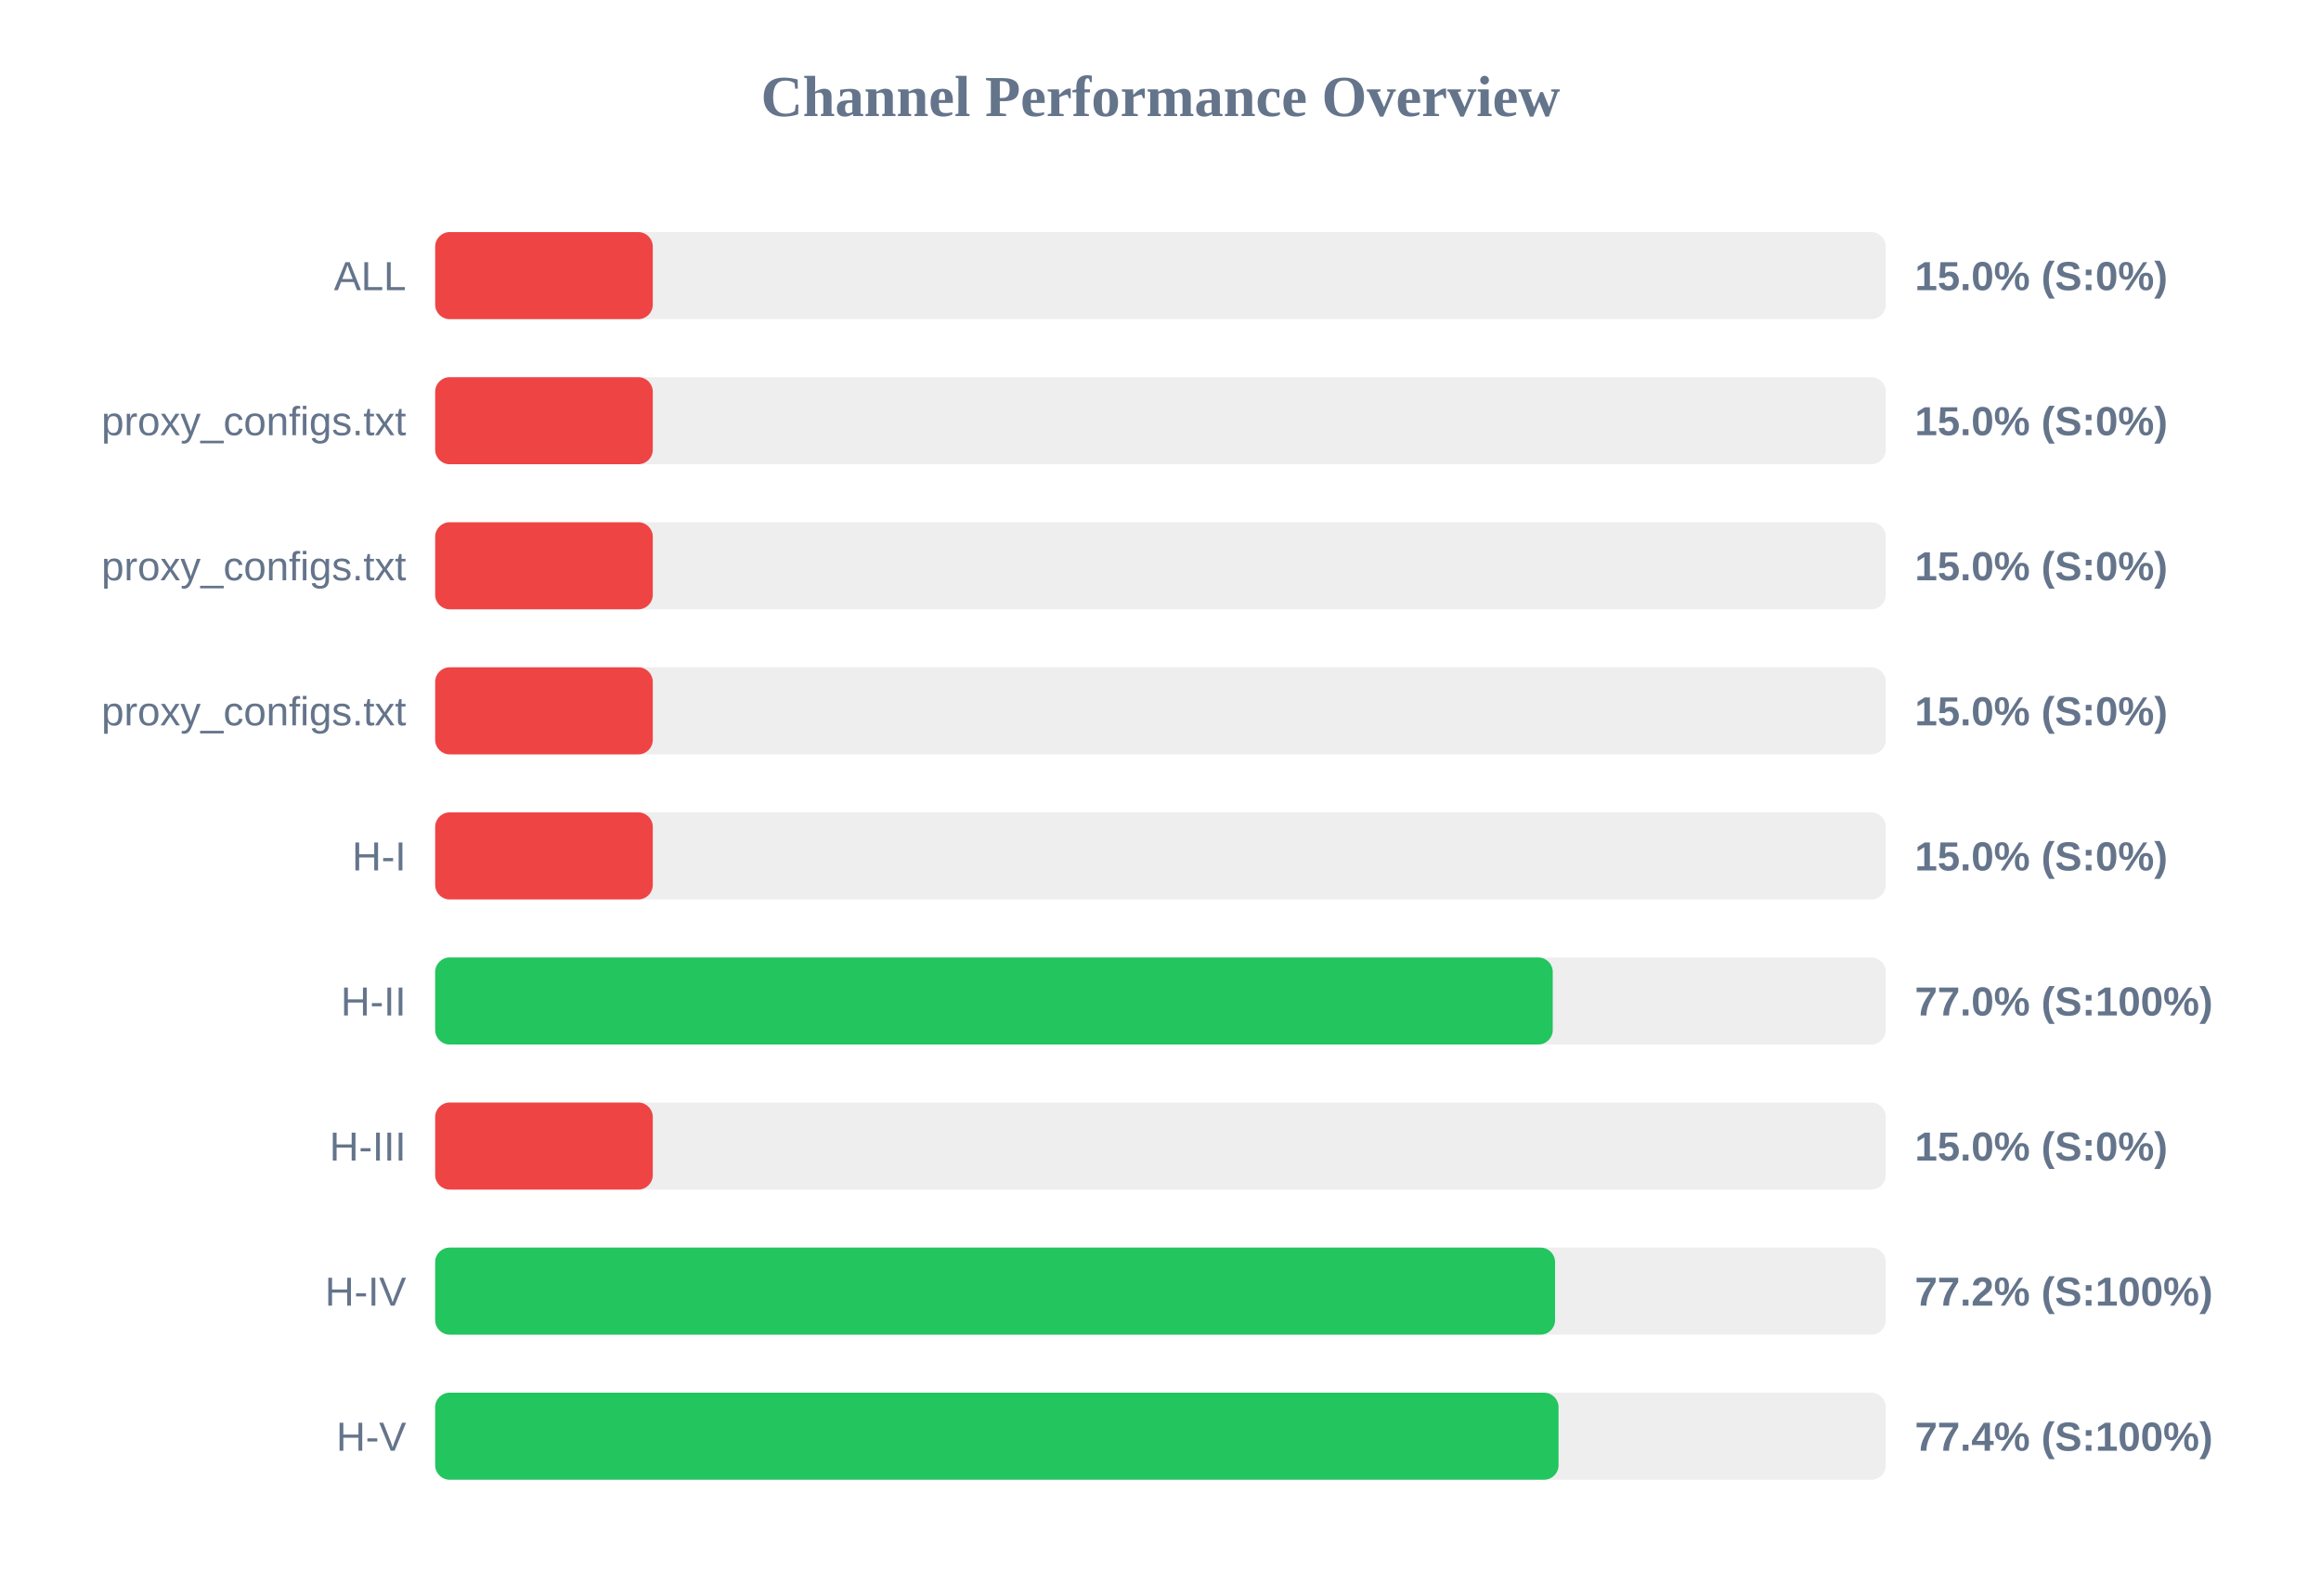
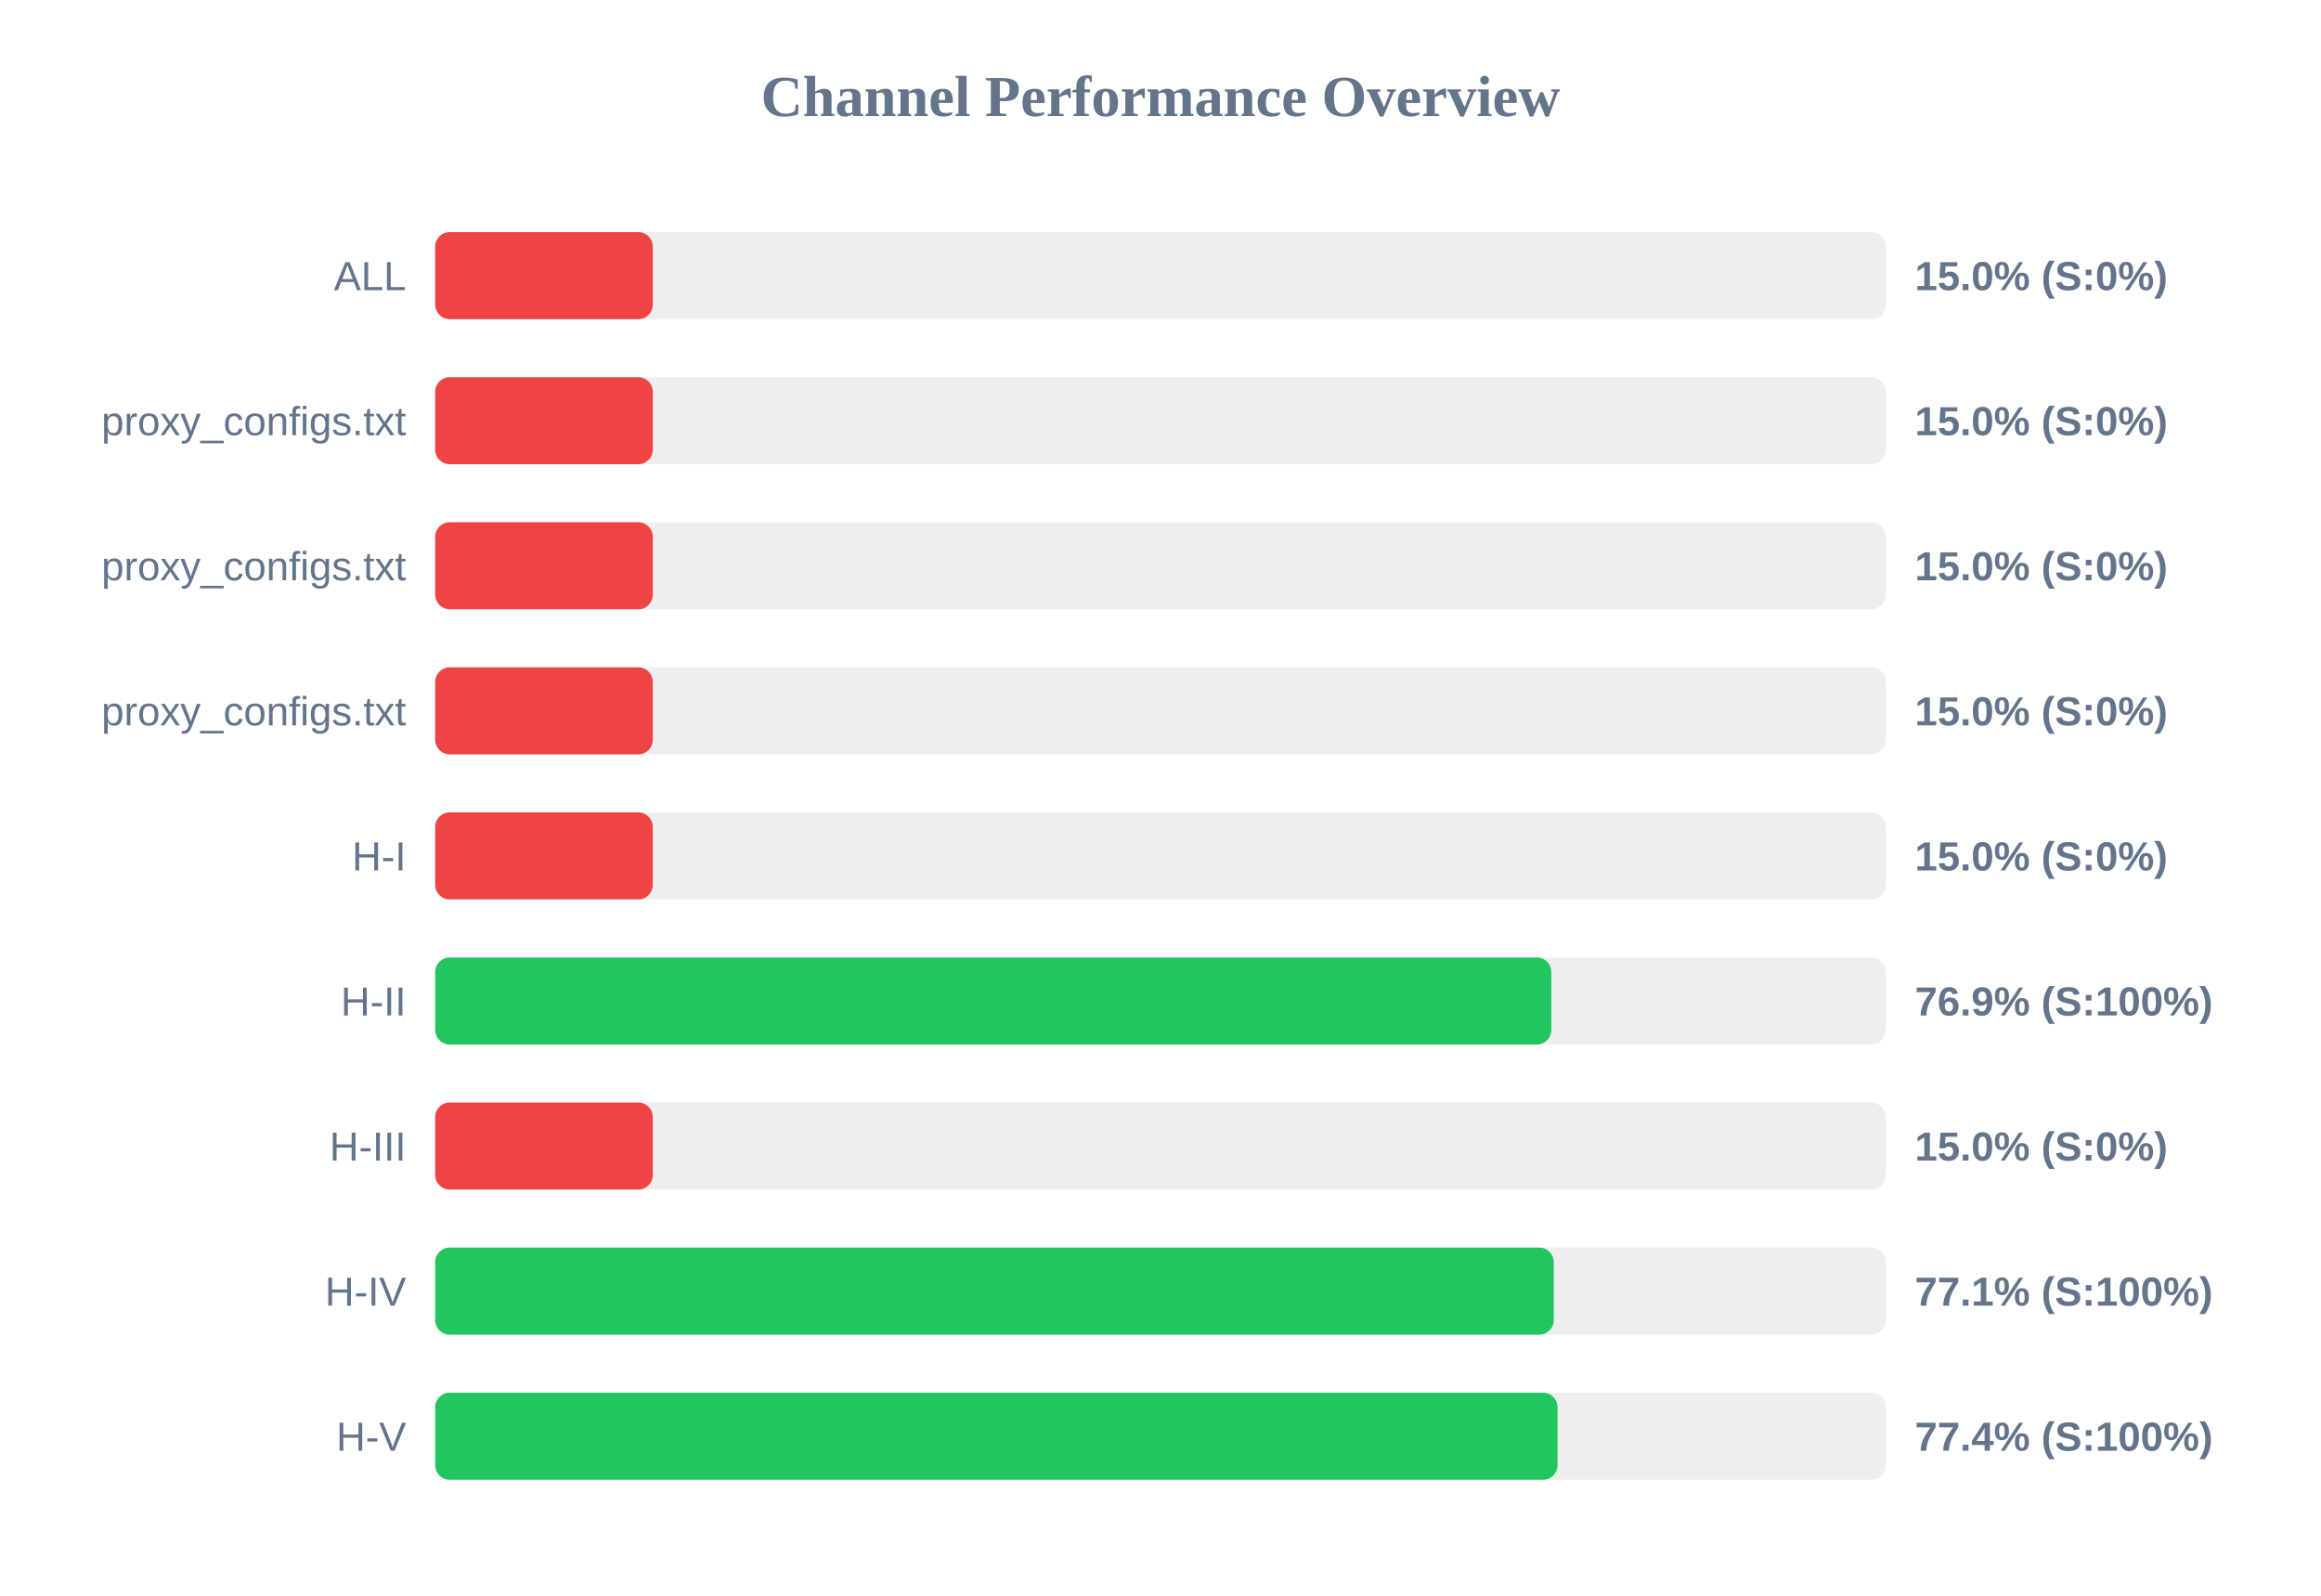
<svg xmlns="http://www.w3.org/2000/svg" width="800" height="550" version="1.1">
  <style>
        .row { font: 14px Arial; fill: #64748b; }
        .score { font: bold 14px Arial; fill: #64748b; }
    </style>
  <text x="400" y="40" text-anchor="middle" font-size="20px" font-weight="bold" fill="#64748b">Channel Performance Overview</text>
  <rect x="150" y="80" width="500" height="30" fill="#eee" rx="5" />
  <rect x="150" y="80" width="75.0" height="30" fill="#ef4444" rx="5" />
  <text x="140" y="100" text-anchor="end" class="row">ALL</text>
  <text x="660" y="100" text-anchor="start" class="score">15.0% (S:0%)</text>
  <rect x="150" y="130" width="500" height="30" fill="#eee" rx="5" />
  <rect x="150" y="130" width="75.0" height="30" fill="#ef4444" rx="5" />
  <text x="140" y="150" text-anchor="end" class="row">proxy_configs.txt</text>
  <text x="660" y="150" text-anchor="start" class="score">15.0% (S:0%)</text>
  <rect x="150" y="180" width="500" height="30" fill="#eee" rx="5" />
  <rect x="150" y="180" width="75.0" height="30" fill="#ef4444" rx="5" />
  <text x="140" y="200" text-anchor="end" class="row">proxy_configs.txt</text>
  <text x="660" y="200" text-anchor="start" class="score">15.0% (S:0%)</text>
  <rect x="150" y="230" width="500" height="30" fill="#eee" rx="5" />
  <rect x="150" y="230" width="75.0" height="30" fill="#ef4444" rx="5" />
  <text x="140" y="250" text-anchor="end" class="row">proxy_configs.txt</text>
  <text x="660" y="250" text-anchor="start" class="score">15.0% (S:0%)</text>
  <rect x="150" y="280" width="500" height="30" fill="#eee" rx="5" />
  <rect x="150" y="280" width="75.0" height="30" fill="#ef4444" rx="5" />
  <text x="140" y="300" text-anchor="end" class="row">H-I</text>
  <text x="660" y="300" text-anchor="start" class="score">15.0% (S:0%)</text>
  <rect x="150" y="330" width="500" height="30" fill="#eee" rx="5" />
-   <rect x="150" y="330" width="385.2" height="30" fill="#22c55e" rx="5" />
+   <rect x="150" y="330" width="384.7" height="30" fill="#22c55e" rx="5" />
  <text x="140" y="350" text-anchor="end" class="row">H-II</text>
-   <text x="660" y="350" text-anchor="start" class="score">77.0% (S:100%)</text>
+   <text x="660" y="350" text-anchor="start" class="score">76.9% (S:100%)</text>
  <rect x="150" y="380" width="500" height="30" fill="#eee" rx="5" />
  <rect x="150" y="380" width="75.0" height="30" fill="#ef4444" rx="5" />
  <text x="140" y="400" text-anchor="end" class="row">H-III</text>
  <text x="660" y="400" text-anchor="start" class="score">15.0% (S:0%)</text>
  <rect x="150" y="430" width="500" height="30" fill="#eee" rx="5" />
-   <rect x="150" y="430" width="386.0" height="30" fill="#22c55e" rx="5" />
+   <rect x="150" y="430" width="385.55" height="30" fill="#22c55e" rx="5" />
  <text x="140" y="450" text-anchor="end" class="row">H-IV</text>
-   <text x="660" y="450" text-anchor="start" class="score">77.2% (S:100%)</text>
+   <text x="660" y="450" text-anchor="start" class="score">77.1% (S:100%)</text>
  <rect x="150" y="480" width="500" height="30" fill="#eee" rx="5" />
-   <rect x="150" y="480" width="387.2" height="30" fill="#22c55e" rx="5" />
+   <rect x="150" y="480" width="386.85" height="30" fill="#22c55e" rx="5" />
  <text x="140" y="500" text-anchor="end" class="row">H-V</text>
  <text x="660" y="500" text-anchor="start" class="score">77.4% (S:100%)</text>
</svg>
